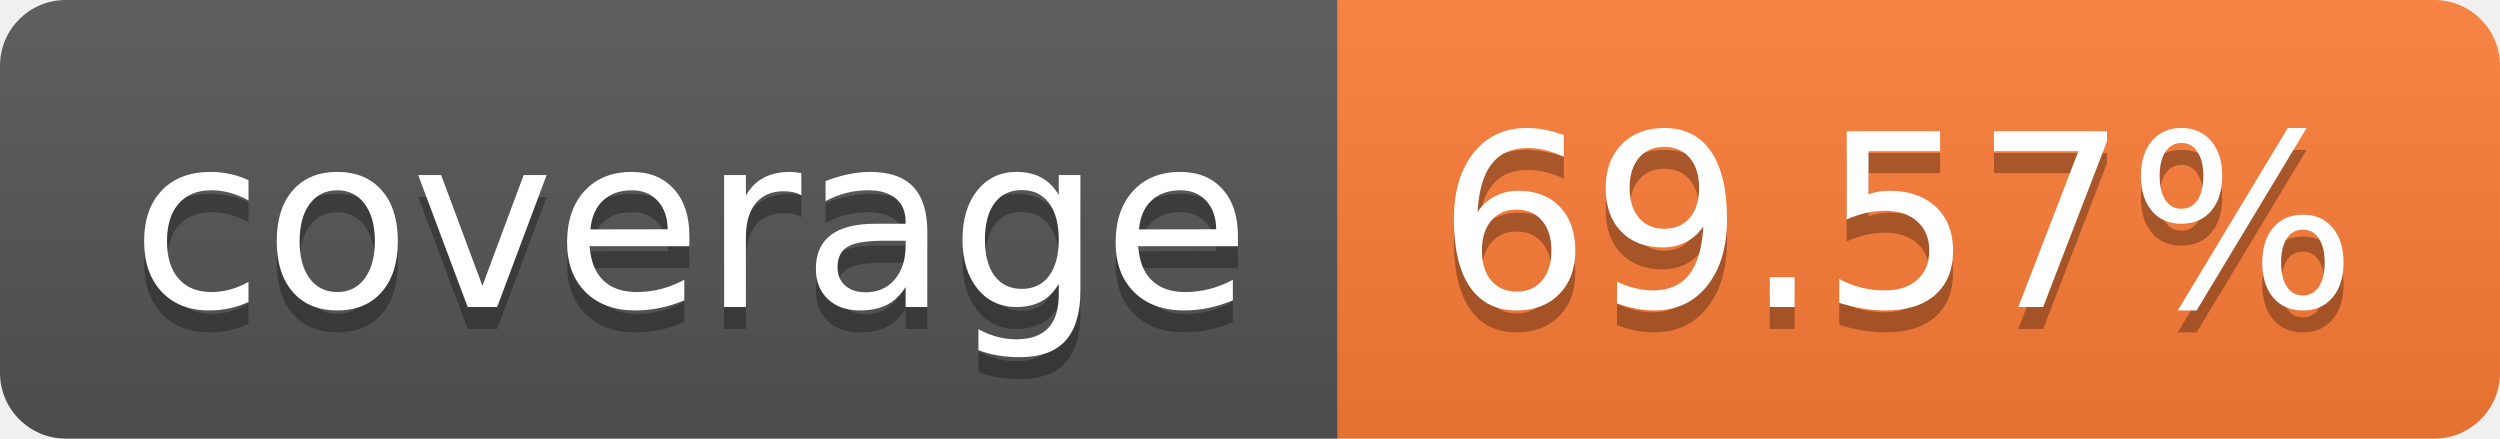
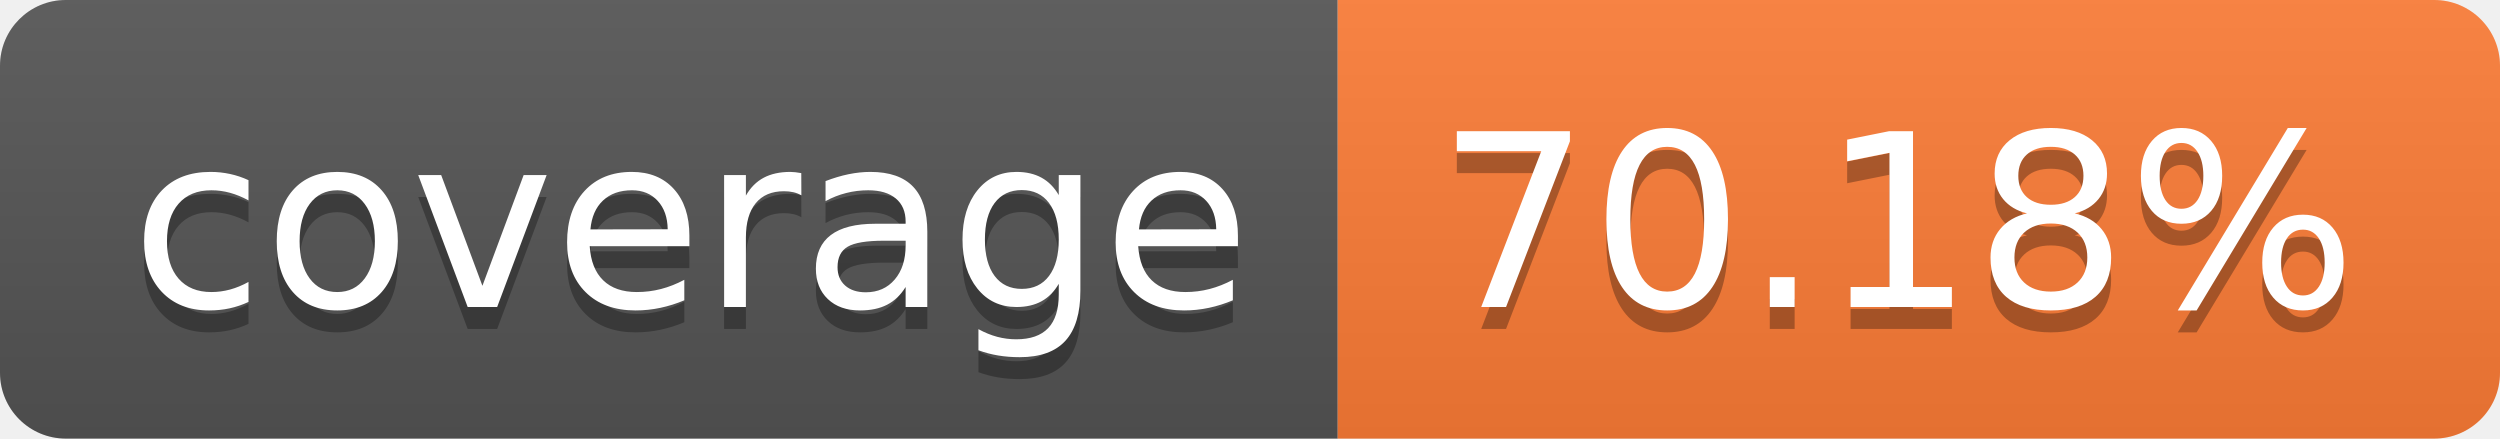
- <svg xmlns="http://www.w3.org/2000/svg" width="114" height="20" role="img" aria-label="coverage: 69.57%">
+ <svg xmlns="http://www.w3.org/2000/svg" width="114" height="20" role="img" aria-label="coverage: 70.18%">
  <linearGradient id="s" x2="0" y2="100%">
    <stop offset="0" stop-color="#bbb" stop-opacity=".1" />
    <stop offset="1" stop-opacity=".1" />
  </linearGradient>
  <clipPath id="r">
    <rect width="114" height="20" rx="3" fill="#fff" />
  </clipPath>
  <g clip-path="url(#r)">
    <rect width="61" height="20" fill="#555" />
    <rect x="61" width="53" height="20" fill="#fe7d37" />
    <rect width="114" height="20" fill="url(#s)" />
  </g>
  <g fill="#fff" text-anchor="middle" font-family="Verdana,Geneva,DejaVu Sans,sans-serif" text-rendering="geometricPrecision" font-size="110">
    <text aria-hidden="true" x="315" y="150" fill="#010101" fill-opacity=".3" transform="scale(.1)" textLength="510">coverage</text>
    <text x="315" y="140" transform="scale(.1)" fill="#fff" textLength="510">coverage</text>
-     <text aria-hidden="true" x="865" y="150" fill="#010101" fill-opacity=".3" transform="scale(.1)" textLength="430">69.57%</text>
-     <text x="865" y="140" transform="scale(.1)" fill="#fff" textLength="430">69.57%</text>
+     <text aria-hidden="true" x="865" y="150" fill="#010101" fill-opacity=".3" transform="scale(.1)" textLength="430">70.18%</text>
+     <text x="865" y="140" transform="scale(.1)" fill="#fff" textLength="430">70.18%</text>
  </g>
</svg>
